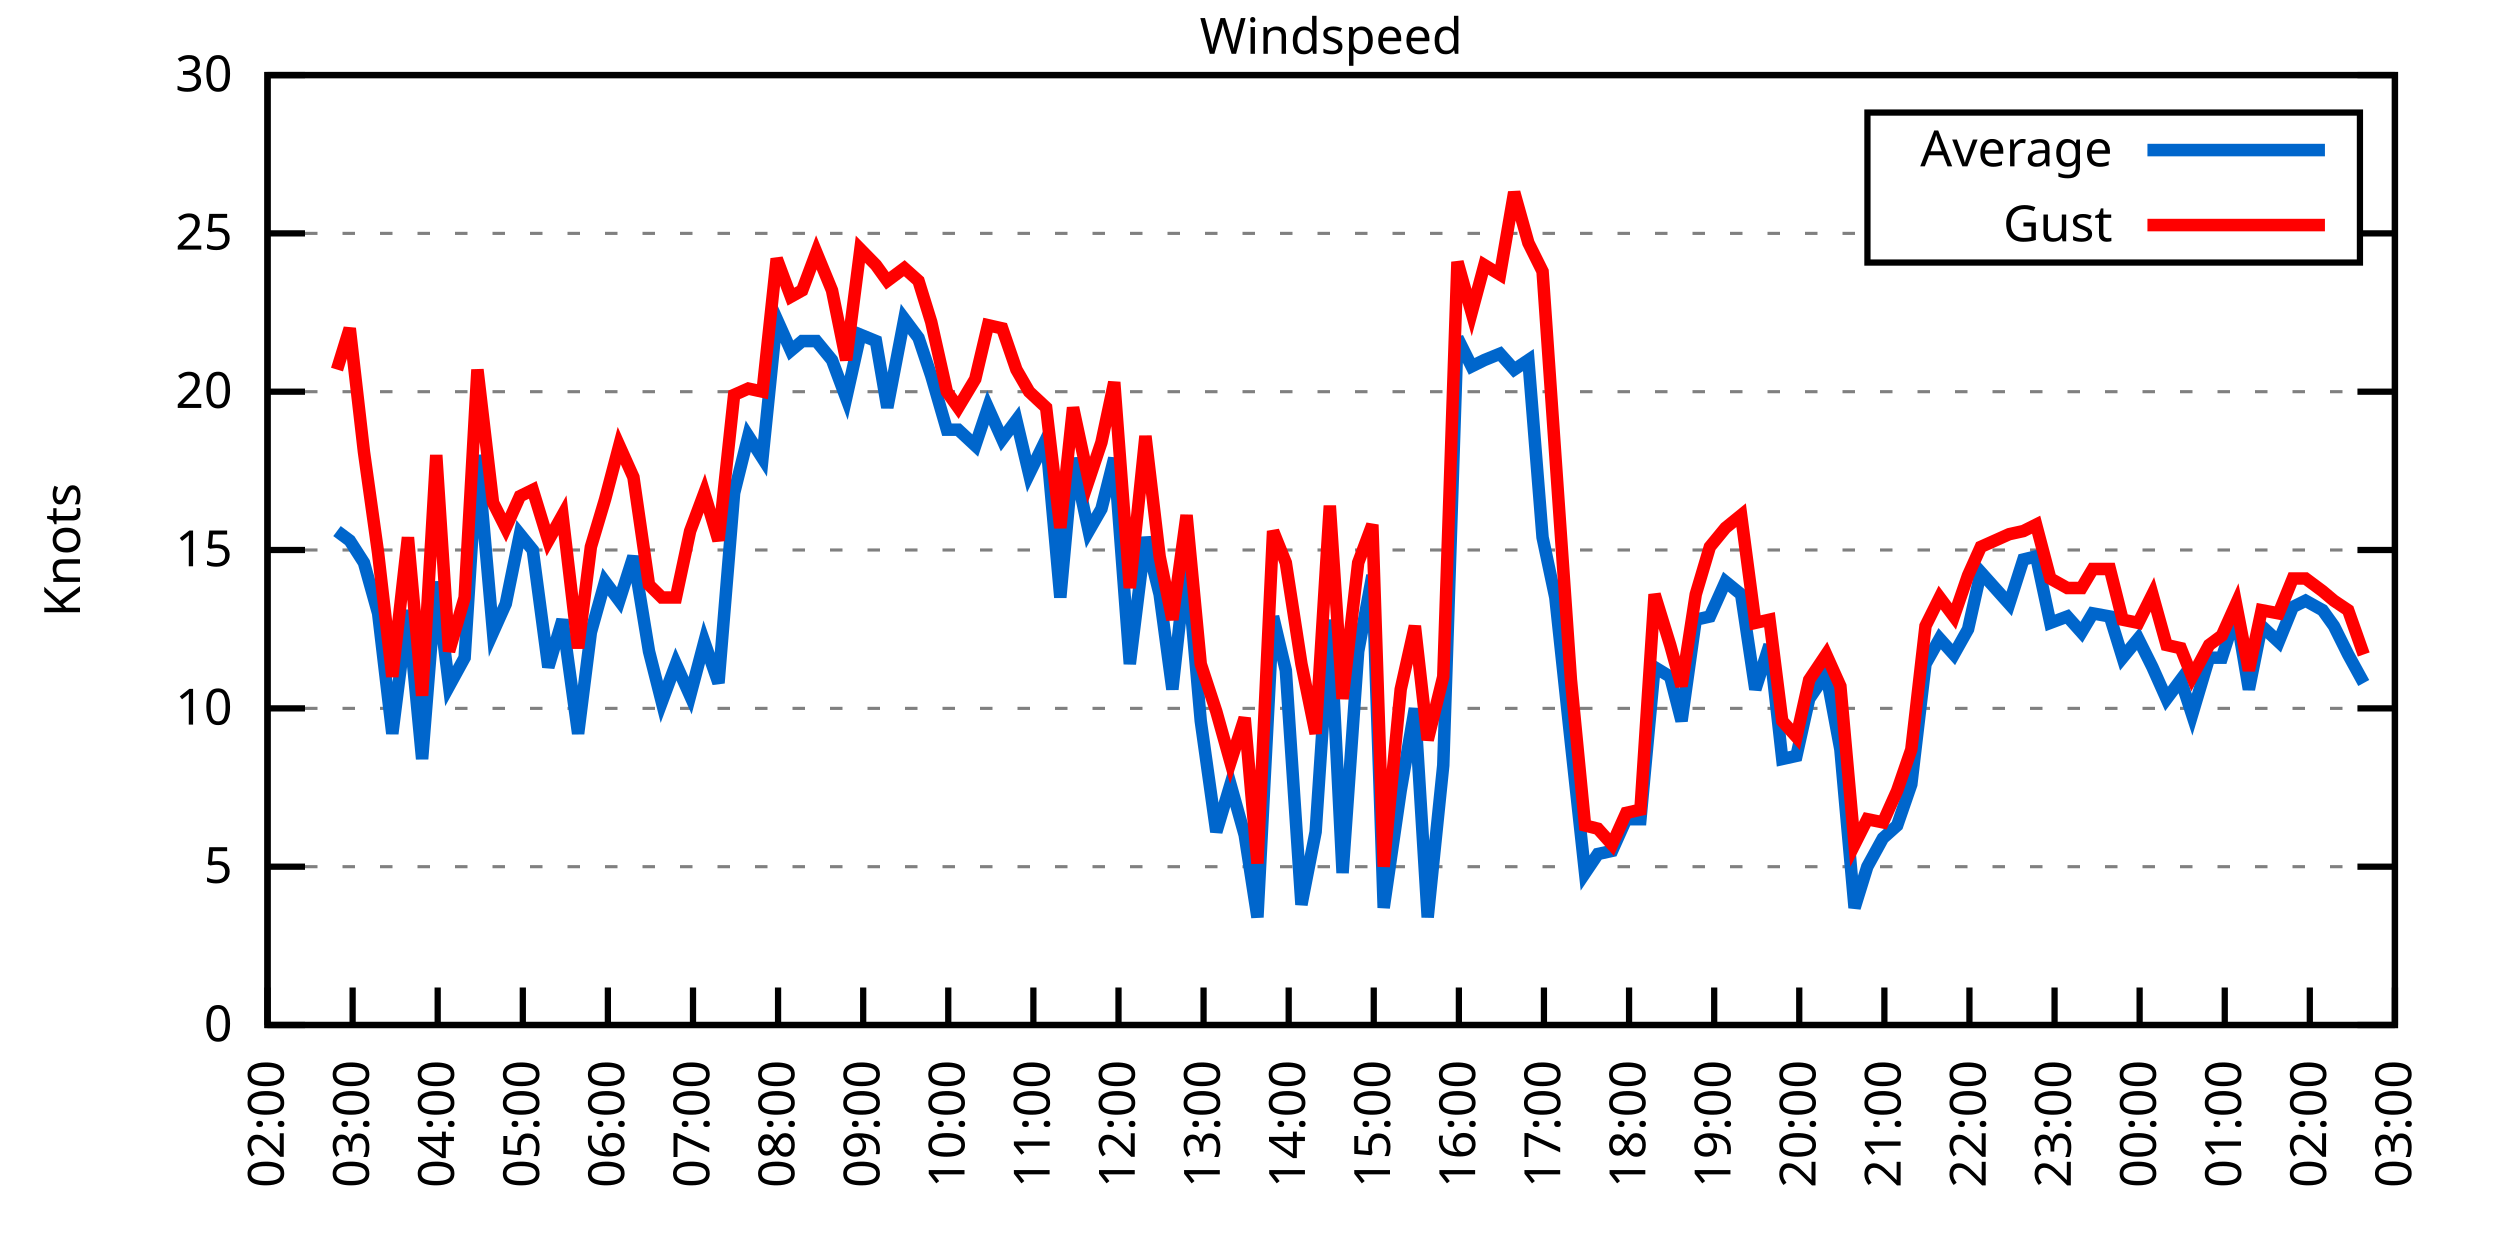
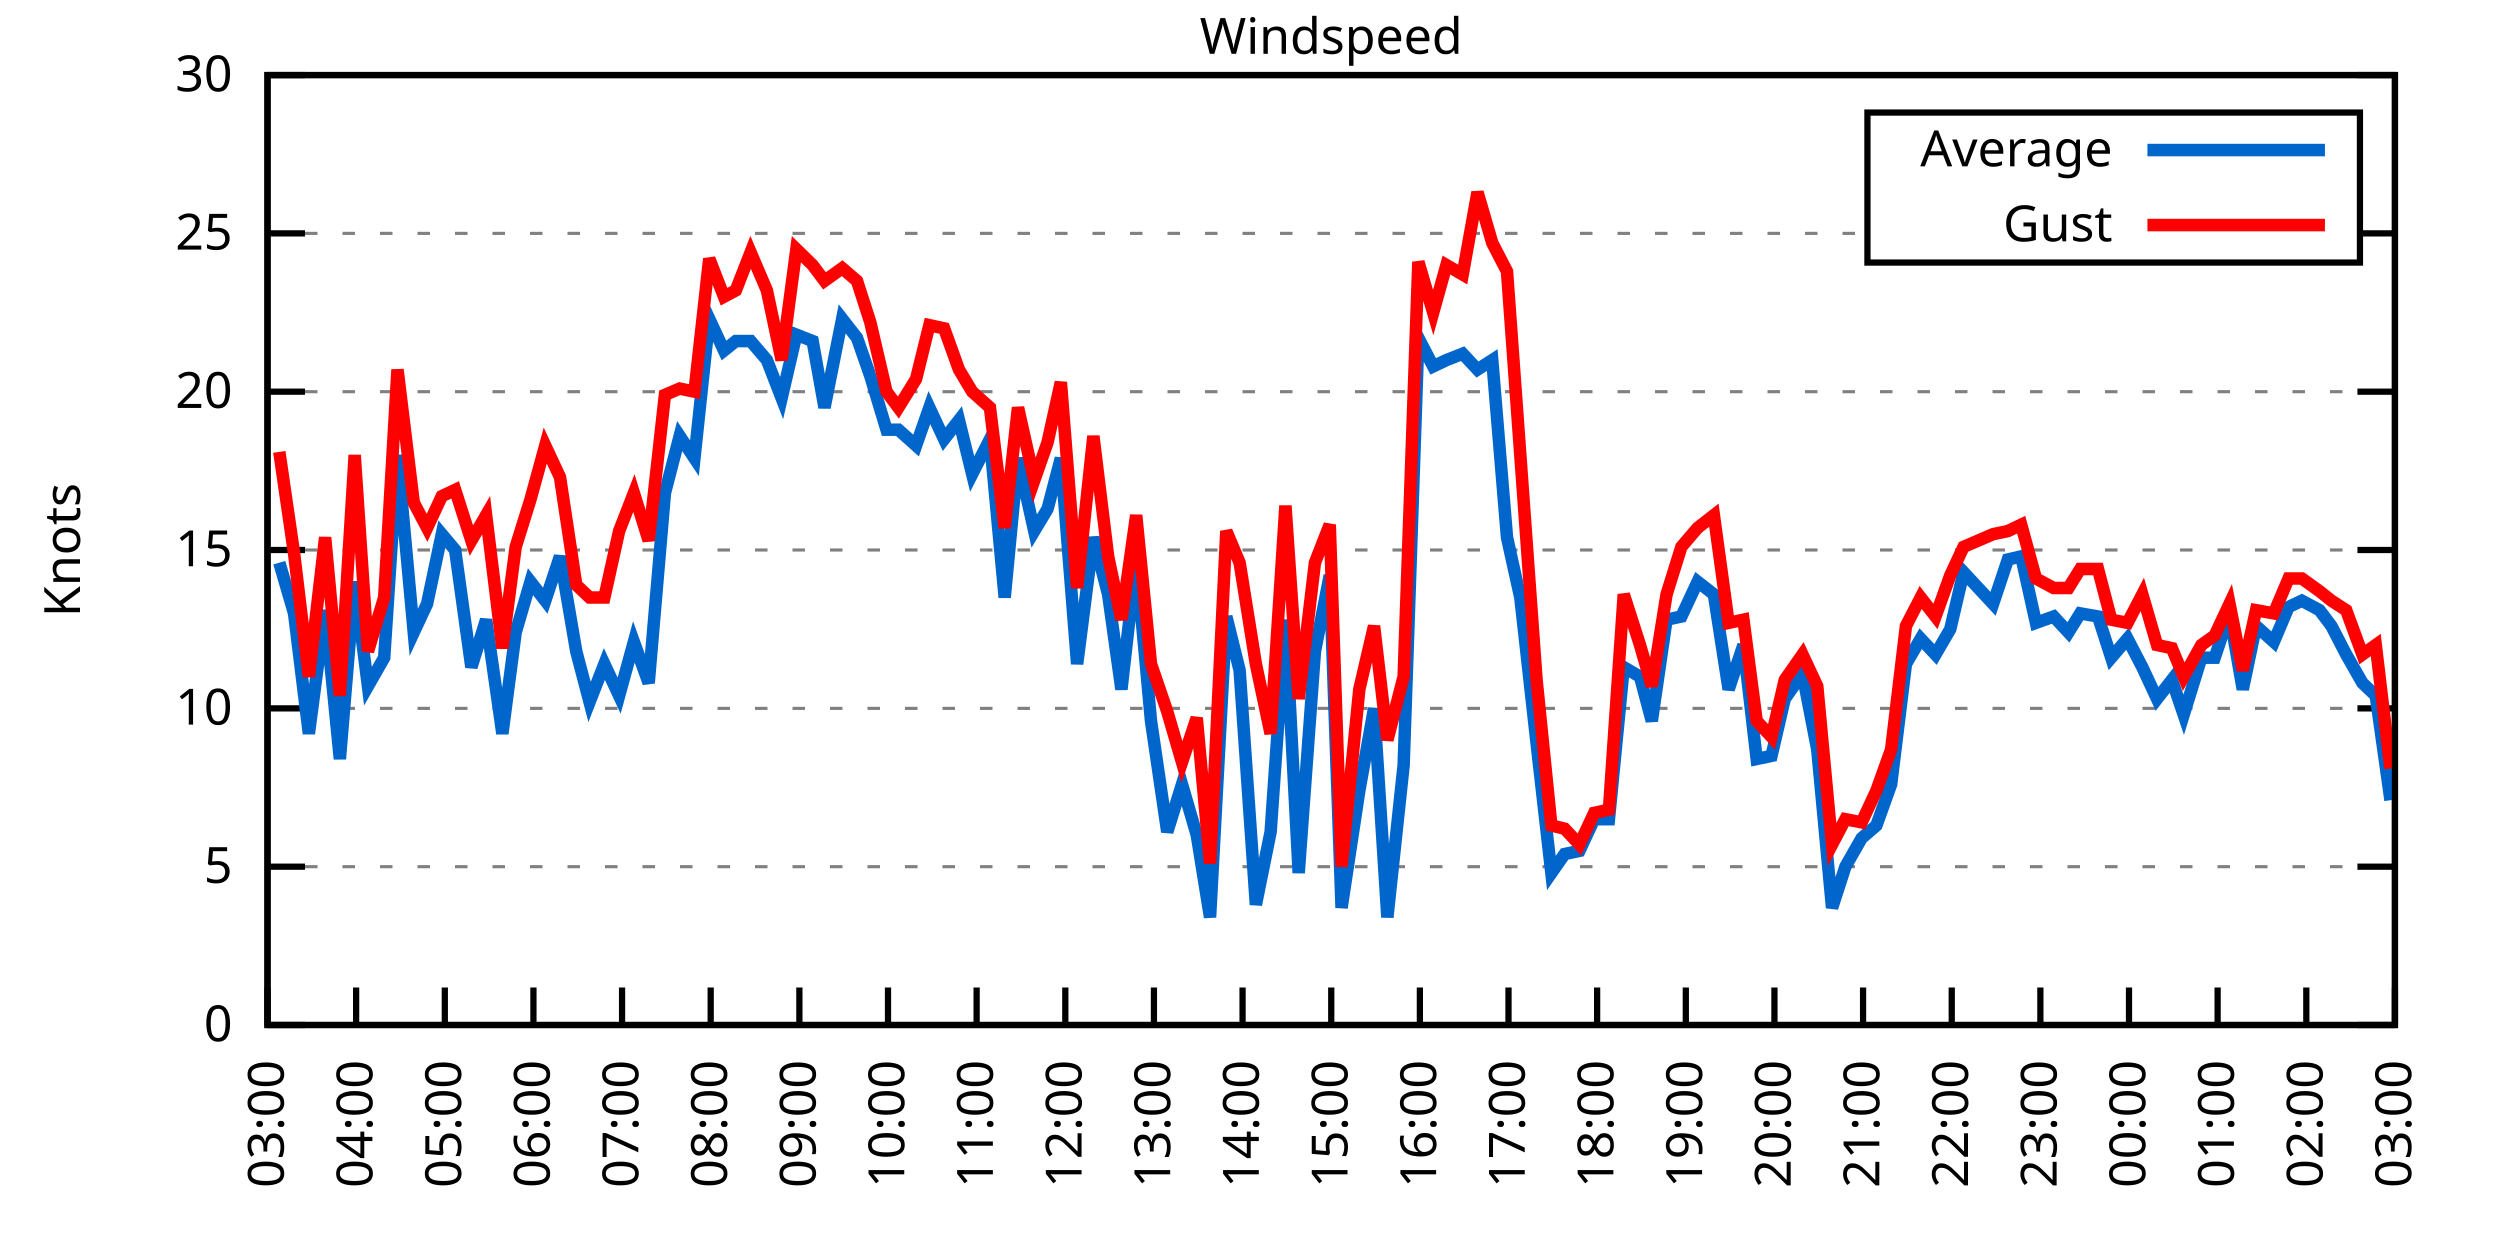
<svg xmlns="http://www.w3.org/2000/svg" xmlns:xlink="http://www.w3.org/1999/xlink" width="400" height="200" viewBox="0 0 400 200">
  <g id="gnuplot_canvas">
    <rect x="0" y="0" width="400" height="200" fill="none" />
    <defs>
      <circle id="gpDot" r="0.5" stroke-width="0.5" stroke="currentColor" />
      <path id="gpPt0" stroke-width="0.333" stroke="currentColor" d="M-1,0 h2 M0,-1 v2" />
      <path id="gpPt1" stroke-width="0.333" stroke="currentColor" d="M-1,-1 L1,1 M1,-1 L-1,1" />
      <path id="gpPt2" stroke-width="0.333" stroke="currentColor" d="M-1,0 L1,0 M0,-1 L0,1 M-1,-1 L1,1 M-1,1 L1,-1" />
      <rect id="gpPt3" stroke-width="0.333" stroke="currentColor" x="-1" y="-1" width="2" height="2" />
      <rect id="gpPt4" stroke-width="0.333" stroke="currentColor" fill="currentColor" x="-1" y="-1" width="2" height="2" />
      <circle id="gpPt5" stroke-width="0.333" stroke="currentColor" cx="0" cy="0" r="1" />
      <use xlink:href="#gpPt5" id="gpPt6" fill="currentColor" stroke="none" />
      <path id="gpPt7" stroke-width="0.333" stroke="currentColor" d="M0,-1.33 L-1.33,0.67 L1.33,0.67 z" />
      <use xlink:href="#gpPt7" id="gpPt8" fill="currentColor" stroke="none" />
      <use xlink:href="#gpPt7" id="gpPt9" stroke="currentColor" transform="rotate(180)" />
      <use xlink:href="#gpPt9" id="gpPt10" fill="currentColor" stroke="none" />
      <use xlink:href="#gpPt3" id="gpPt11" stroke="currentColor" transform="rotate(45)" />
      <use xlink:href="#gpPt11" id="gpPt12" fill="currentColor" stroke="none" />
      <path id="gpPt13" stroke-width="0.333" stroke="currentColor" d="M0,1.330 L1.265,0.411 L0.782,-1.067 L-0.782,-1.076 L-1.265,0.411 z" />
      <use xlink:href="#gpPt13" id="gpPt14" fill="currentColor" stroke="none" />
      <filter id="textbox" filterUnits="objectBoundingBox" x="0" y="0" height="1" width="1">
        <feFlood flood-color="white" flood-opacity="1" result="bgnd" />
        <feComposite in="SourceGraphic" in2="bgnd" operator="atop" />
      </filter>
      <filter id="greybox" filterUnits="objectBoundingBox" x="0" y="0" height="1" width="1">
        <feFlood flood-color="lightgrey" flood-opacity="1" result="grey" />
        <feComposite in="SourceGraphic" in2="grey" operator="atop" />
      </filter>
    </defs>
    <g fill="none" color="white" stroke="currentColor" stroke-width="1.00" stroke-linecap="butt" stroke-linejoin="miter">
</g>
    <g fill="none" color="black" stroke="currentColor" stroke-width="1.00" stroke-linecap="butt" stroke-linejoin="miter">
      <g stroke="none" shape-rendering="crispEdges">
        <polygon fill="rgb(255, 255, 255)" points="42.80,164.00 383.18,164.00 383.18,12.02 42.80,12.02 " />
      </g>
    </g>
    <g fill="none" color="black" stroke="currentColor" stroke-width="1.00" stroke-linecap="butt" stroke-linejoin="miter">
</g>
    <g fill="none" color="black" stroke="black" stroke-width="0.50" stroke-linecap="butt" stroke-linejoin="miter">
</g>
    <g fill="none" color="gray" stroke="currentColor" stroke-width="0.50" stroke-linecap="butt" stroke-linejoin="miter">
      <path stroke="gray" stroke-dasharray="2,4" class="gridline" d="M42.80,164.00 L383.19,164.00  " />
    </g>
    <g fill="none" color="gray" stroke="gray" stroke-width="1.00" stroke-linecap="butt" stroke-linejoin="miter">
</g>
    <g fill="none" color="black" stroke="currentColor" stroke-width="1.00" stroke-linecap="butt" stroke-linejoin="miter">
      <path stroke="black" d="M42.80,164.00 L48.80,164.00 M383.19,164.00 L377.19,164.00  " />
      <g transform="translate(37.20,166.60)" stroke="none" fill="black" font-family="Sans" font-size="8.00" text-anchor="end">
        <text>
          <tspan font-family="Sans"> 0</tspan>
        </text>
      </g>
    </g>
    <g fill="none" color="black" stroke="currentColor" stroke-width="1.00" stroke-linecap="butt" stroke-linejoin="miter">
</g>
    <g fill="none" color="black" stroke="black" stroke-width="0.50" stroke-linecap="butt" stroke-linejoin="miter">
</g>
    <g fill="none" color="gray" stroke="currentColor" stroke-width="0.50" stroke-linecap="butt" stroke-linejoin="miter">
      <path stroke="gray" stroke-dasharray="2,4" class="gridline" d="M42.80,138.67 L383.19,138.67  " />
    </g>
    <g fill="none" color="gray" stroke="gray" stroke-width="1.00" stroke-linecap="butt" stroke-linejoin="miter">
</g>
    <g fill="none" color="black" stroke="currentColor" stroke-width="1.00" stroke-linecap="butt" stroke-linejoin="miter">
      <path stroke="black" d="M42.80,138.67 L48.80,138.67 M383.19,138.67 L377.19,138.67  " />
      <g transform="translate(37.20,141.27)" stroke="none" fill="black" font-family="Sans" font-size="8.00" text-anchor="end">
        <text>
          <tspan font-family="Sans"> 5</tspan>
        </text>
      </g>
    </g>
    <g fill="none" color="black" stroke="currentColor" stroke-width="1.00" stroke-linecap="butt" stroke-linejoin="miter">
</g>
    <g fill="none" color="black" stroke="black" stroke-width="0.50" stroke-linecap="butt" stroke-linejoin="miter">
</g>
    <g fill="none" color="gray" stroke="currentColor" stroke-width="0.50" stroke-linecap="butt" stroke-linejoin="miter">
      <path stroke="gray" stroke-dasharray="2,4" class="gridline" d="M42.80,113.34 L383.19,113.34  " />
    </g>
    <g fill="none" color="gray" stroke="gray" stroke-width="1.00" stroke-linecap="butt" stroke-linejoin="miter">
</g>
    <g fill="none" color="black" stroke="currentColor" stroke-width="1.00" stroke-linecap="butt" stroke-linejoin="miter">
      <path stroke="black" d="M42.80,113.34 L48.80,113.34 M383.19,113.34 L377.19,113.34  " />
      <g transform="translate(37.20,115.94)" stroke="none" fill="black" font-family="Sans" font-size="8.00" text-anchor="end">
        <text>
          <tspan font-family="Sans"> 10</tspan>
        </text>
      </g>
    </g>
    <g fill="none" color="black" stroke="currentColor" stroke-width="1.00" stroke-linecap="butt" stroke-linejoin="miter">
</g>
    <g fill="none" color="black" stroke="black" stroke-width="0.50" stroke-linecap="butt" stroke-linejoin="miter">
</g>
    <g fill="none" color="gray" stroke="currentColor" stroke-width="0.50" stroke-linecap="butt" stroke-linejoin="miter">
      <path stroke="gray" stroke-dasharray="2,4" class="gridline" d="M42.80,88.00 L383.19,88.00  " />
    </g>
    <g fill="none" color="gray" stroke="gray" stroke-width="1.00" stroke-linecap="butt" stroke-linejoin="miter">
</g>
    <g fill="none" color="black" stroke="currentColor" stroke-width="1.00" stroke-linecap="butt" stroke-linejoin="miter">
      <path stroke="black" d="M42.80,88.00 L48.80,88.00 M383.19,88.00 L377.19,88.00  " />
      <g transform="translate(37.20,90.60)" stroke="none" fill="black" font-family="Sans" font-size="8.00" text-anchor="end">
        <text>
          <tspan font-family="Sans"> 15</tspan>
        </text>
      </g>
    </g>
    <g fill="none" color="black" stroke="currentColor" stroke-width="1.00" stroke-linecap="butt" stroke-linejoin="miter">
</g>
    <g fill="none" color="black" stroke="black" stroke-width="0.50" stroke-linecap="butt" stroke-linejoin="miter">
</g>
    <g fill="none" color="gray" stroke="currentColor" stroke-width="0.50" stroke-linecap="butt" stroke-linejoin="miter">
      <path stroke="gray" stroke-dasharray="2,4" class="gridline" d="M42.80,62.67 L383.19,62.67  " />
    </g>
    <g fill="none" color="gray" stroke="gray" stroke-width="1.00" stroke-linecap="butt" stroke-linejoin="miter">
</g>
    <g fill="none" color="black" stroke="currentColor" stroke-width="1.00" stroke-linecap="butt" stroke-linejoin="miter">
      <path stroke="black" d="M42.80,62.67 L48.80,62.67 M383.19,62.67 L377.19,62.67  " />
      <g transform="translate(37.20,65.27)" stroke="none" fill="black" font-family="Sans" font-size="8.00" text-anchor="end">
        <text>
          <tspan font-family="Sans"> 20</tspan>
        </text>
      </g>
    </g>
    <g fill="none" color="black" stroke="currentColor" stroke-width="1.00" stroke-linecap="butt" stroke-linejoin="miter">
</g>
    <g fill="none" color="black" stroke="black" stroke-width="0.50" stroke-linecap="butt" stroke-linejoin="miter">
</g>
    <g fill="none" color="gray" stroke="currentColor" stroke-width="0.50" stroke-linecap="butt" stroke-linejoin="miter">
      <path stroke="gray" stroke-dasharray="2,4" class="gridline" d="M42.80,37.34 L298.79,37.34 M377.59,37.34 L383.19,37.34  " />
    </g>
    <g fill="none" color="gray" stroke="gray" stroke-width="1.00" stroke-linecap="butt" stroke-linejoin="miter">
</g>
    <g fill="none" color="black" stroke="currentColor" stroke-width="1.00" stroke-linecap="butt" stroke-linejoin="miter">
      <path stroke="black" d="M42.80,37.34 L48.80,37.34 M383.19,37.34 L377.19,37.34  " />
      <g transform="translate(37.20,39.94)" stroke="none" fill="black" font-family="Sans" font-size="8.00" text-anchor="end">
        <text>
          <tspan font-family="Sans"> 25</tspan>
        </text>
      </g>
    </g>
    <g fill="none" color="black" stroke="currentColor" stroke-width="1.00" stroke-linecap="butt" stroke-linejoin="miter">
</g>
    <g fill="none" color="black" stroke="black" stroke-width="0.50" stroke-linecap="butt" stroke-linejoin="miter">
</g>
    <g fill="none" color="gray" stroke="currentColor" stroke-width="0.50" stroke-linecap="butt" stroke-linejoin="miter">
      <path stroke="gray" stroke-dasharray="2,4" class="gridline" d="M42.80,12.01 L383.19,12.01  " />
    </g>
    <g fill="none" color="gray" stroke="gray" stroke-width="1.00" stroke-linecap="butt" stroke-linejoin="miter">
</g>
    <g fill="none" color="black" stroke="currentColor" stroke-width="1.00" stroke-linecap="butt" stroke-linejoin="miter">
      <path stroke="black" d="M42.80,12.01 L48.80,12.01 M383.19,12.01 L377.19,12.01  " />
      <g transform="translate(37.20,14.61)" stroke="none" fill="black" font-family="Sans" font-size="8.00" text-anchor="end">
        <text>
          <tspan font-family="Sans"> 30</tspan>
        </text>
      </g>
    </g>
    <g fill="none" color="black" stroke="currentColor" stroke-width="1.00" stroke-linecap="butt" stroke-linejoin="miter">
      <path stroke="black" d="M42.80,164.00 L42.80,158.00  " />
      <g transform="translate(45.40,169.60) rotate(270.00)" stroke="none" fill="black" font-family="Sans" font-size="8.00" text-anchor="end">
        <text>
-           <tspan font-family="Sans">02:00</tspan>
-         </text>
-       </g>
-     </g>
-     <g fill="none" color="black" stroke="currentColor" stroke-width="1.00" stroke-linecap="butt" stroke-linejoin="miter">
-       <path stroke="black" d="M56.42,164.00 L56.42,158.00  " />
-       <g transform="translate(59.02,169.60) rotate(270.00)" stroke="none" fill="black" font-family="Sans" font-size="8.00" text-anchor="end">
-         <text>
          <tspan font-family="Sans">03:00</tspan>
        </text>
      </g>
    </g>
    <g fill="none" color="black" stroke="currentColor" stroke-width="1.00" stroke-linecap="butt" stroke-linejoin="miter">
-       <path stroke="black" d="M70.03,164.00 L70.03,158.00  " />
-       <g transform="translate(72.63,169.60) rotate(270.00)" stroke="none" fill="black" font-family="Sans" font-size="8.00" text-anchor="end">
+       <path stroke="black" d="M56.98,164.00 L56.98,158.00  " />
+       <g transform="translate(59.58,169.60) rotate(270.00)" stroke="none" fill="black" font-family="Sans" font-size="8.00" text-anchor="end">
        <text>
          <tspan font-family="Sans">04:00</tspan>
        </text>
      </g>
    </g>
    <g fill="none" color="black" stroke="currentColor" stroke-width="1.00" stroke-linecap="butt" stroke-linejoin="miter">
-       <path stroke="black" d="M83.65,164.00 L83.65,158.00  " />
-       <g transform="translate(86.25,169.60) rotate(270.00)" stroke="none" fill="black" font-family="Sans" font-size="8.00" text-anchor="end">
+       <path stroke="black" d="M71.17,164.00 L71.17,158.00  " />
+       <g transform="translate(73.77,169.60) rotate(270.00)" stroke="none" fill="black" font-family="Sans" font-size="8.00" text-anchor="end">
        <text>
          <tspan font-family="Sans">05:00</tspan>
        </text>
      </g>
    </g>
    <g fill="none" color="black" stroke="currentColor" stroke-width="1.00" stroke-linecap="butt" stroke-linejoin="miter">
-       <path stroke="black" d="M97.26,164.00 L97.26,158.00  " />
-       <g transform="translate(99.86,169.60) rotate(270.00)" stroke="none" fill="black" font-family="Sans" font-size="8.00" text-anchor="end">
+       <path stroke="black" d="M85.35,164.00 L85.35,158.00  " />
+       <g transform="translate(87.95,169.60) rotate(270.00)" stroke="none" fill="black" font-family="Sans" font-size="8.00" text-anchor="end">
        <text>
          <tspan font-family="Sans">06:00</tspan>
        </text>
      </g>
    </g>
    <g fill="none" color="black" stroke="currentColor" stroke-width="1.00" stroke-linecap="butt" stroke-linejoin="miter">
-       <path stroke="black" d="M110.88,164.00 L110.88,158.00  " />
-       <g transform="translate(113.48,169.60) rotate(270.00)" stroke="none" fill="black" font-family="Sans" font-size="8.00" text-anchor="end">
+       <path stroke="black" d="M99.53,164.00 L99.53,158.00  " />
+       <g transform="translate(102.13,169.60) rotate(270.00)" stroke="none" fill="black" font-family="Sans" font-size="8.00" text-anchor="end">
        <text>
          <tspan font-family="Sans">07:00</tspan>
        </text>
      </g>
    </g>
    <g fill="none" color="black" stroke="currentColor" stroke-width="1.00" stroke-linecap="butt" stroke-linejoin="miter">
-       <path stroke="black" d="M124.49,164.00 L124.49,158.00  " />
-       <g transform="translate(127.09,169.60) rotate(270.00)" stroke="none" fill="black" font-family="Sans" font-size="8.00" text-anchor="end">
+       <path stroke="black" d="M113.71,164.00 L113.71,158.00  " />
+       <g transform="translate(116.31,169.60) rotate(270.00)" stroke="none" fill="black" font-family="Sans" font-size="8.00" text-anchor="end">
        <text>
          <tspan font-family="Sans">08:00</tspan>
        </text>
      </g>
    </g>
    <g fill="none" color="black" stroke="currentColor" stroke-width="1.00" stroke-linecap="butt" stroke-linejoin="miter">
-       <path stroke="black" d="M138.11,164.00 L138.11,158.00  " />
-       <g transform="translate(140.71,169.60) rotate(270.00)" stroke="none" fill="black" font-family="Sans" font-size="8.00" text-anchor="end">
+       <path stroke="black" d="M127.90,164.00 L127.90,158.00  " />
+       <g transform="translate(130.50,169.60) rotate(270.00)" stroke="none" fill="black" font-family="Sans" font-size="8.00" text-anchor="end">
        <text>
          <tspan font-family="Sans">09:00</tspan>
        </text>
      </g>
    </g>
    <g fill="none" color="black" stroke="currentColor" stroke-width="1.00" stroke-linecap="butt" stroke-linejoin="miter">
-       <path stroke="black" d="M151.72,164.00 L151.72,158.00  " />
-       <g transform="translate(154.32,169.60) rotate(270.00)" stroke="none" fill="black" font-family="Sans" font-size="8.00" text-anchor="end">
+       <path stroke="black" d="M142.08,164.00 L142.08,158.00  " />
+       <g transform="translate(144.68,169.60) rotate(270.00)" stroke="none" fill="black" font-family="Sans" font-size="8.00" text-anchor="end">
        <text>
          <tspan font-family="Sans">10:00</tspan>
        </text>
      </g>
    </g>
    <g fill="none" color="black" stroke="currentColor" stroke-width="1.00" stroke-linecap="butt" stroke-linejoin="miter">
-       <path stroke="black" d="M165.34,164.00 L165.34,158.00  " />
-       <g transform="translate(167.94,169.60) rotate(270.00)" stroke="none" fill="black" font-family="Sans" font-size="8.00" text-anchor="end">
+       <path stroke="black" d="M156.26,164.00 L156.26,158.00  " />
+       <g transform="translate(158.86,169.60) rotate(270.00)" stroke="none" fill="black" font-family="Sans" font-size="8.00" text-anchor="end">
        <text>
          <tspan font-family="Sans">11:00</tspan>
        </text>
      </g>
    </g>
    <g fill="none" color="black" stroke="currentColor" stroke-width="1.00" stroke-linecap="butt" stroke-linejoin="miter">
-       <path stroke="black" d="M178.96,164.00 L178.96,158.00  " />
-       <g transform="translate(181.56,169.60) rotate(270.00)" stroke="none" fill="black" font-family="Sans" font-size="8.00" text-anchor="end">
+       <path stroke="black" d="M170.45,164.00 L170.45,158.00  " />
+       <g transform="translate(173.05,169.60) rotate(270.00)" stroke="none" fill="black" font-family="Sans" font-size="8.00" text-anchor="end">
        <text>
          <tspan font-family="Sans">12:00</tspan>
        </text>
      </g>
    </g>
    <g fill="none" color="black" stroke="currentColor" stroke-width="1.00" stroke-linecap="butt" stroke-linejoin="miter">
-       <path stroke="black" d="M192.57,164.00 L192.57,158.00  " />
-       <g transform="translate(195.17,169.60) rotate(270.00)" stroke="none" fill="black" font-family="Sans" font-size="8.00" text-anchor="end">
+       <path stroke="black" d="M184.63,164.00 L184.63,158.00  " />
+       <g transform="translate(187.23,169.60) rotate(270.00)" stroke="none" fill="black" font-family="Sans" font-size="8.00" text-anchor="end">
        <text>
          <tspan font-family="Sans">13:00</tspan>
        </text>
      </g>
    </g>
    <g fill="none" color="black" stroke="currentColor" stroke-width="1.00" stroke-linecap="butt" stroke-linejoin="miter">
-       <path stroke="black" d="M206.19,164.00 L206.19,158.00  " />
-       <g transform="translate(208.79,169.60) rotate(270.00)" stroke="none" fill="black" font-family="Sans" font-size="8.00" text-anchor="end">
+       <path stroke="black" d="M198.81,164.00 L198.81,158.00  " />
+       <g transform="translate(201.41,169.60) rotate(270.00)" stroke="none" fill="black" font-family="Sans" font-size="8.00" text-anchor="end">
        <text>
          <tspan font-family="Sans">14:00</tspan>
        </text>
      </g>
    </g>
    <g fill="none" color="black" stroke="currentColor" stroke-width="1.00" stroke-linecap="butt" stroke-linejoin="miter">
-       <path stroke="black" d="M219.80,164.00 L219.80,158.00  " />
-       <g transform="translate(222.40,169.60) rotate(270.00)" stroke="none" fill="black" font-family="Sans" font-size="8.00" text-anchor="end">
+       <path stroke="black" d="M213.00,164.00 L213.00,158.00  " />
+       <g transform="translate(215.60,169.60) rotate(270.00)" stroke="none" fill="black" font-family="Sans" font-size="8.00" text-anchor="end">
        <text>
          <tspan font-family="Sans">15:00</tspan>
        </text>
      </g>
    </g>
    <g fill="none" color="black" stroke="currentColor" stroke-width="1.00" stroke-linecap="butt" stroke-linejoin="miter">
-       <path stroke="black" d="M233.42,164.00 L233.42,158.00  " />
-       <g transform="translate(236.02,169.60) rotate(270.00)" stroke="none" fill="black" font-family="Sans" font-size="8.00" text-anchor="end">
+       <path stroke="black" d="M227.18,164.00 L227.18,158.00  " />
+       <g transform="translate(229.78,169.60) rotate(270.00)" stroke="none" fill="black" font-family="Sans" font-size="8.00" text-anchor="end">
        <text>
          <tspan font-family="Sans">16:00</tspan>
        </text>
      </g>
    </g>
    <g fill="none" color="black" stroke="currentColor" stroke-width="1.00" stroke-linecap="butt" stroke-linejoin="miter">
-       <path stroke="black" d="M247.03,164.00 L247.03,158.00  " />
-       <g transform="translate(249.63,169.60) rotate(270.00)" stroke="none" fill="black" font-family="Sans" font-size="8.00" text-anchor="end">
+       <path stroke="black" d="M241.36,164.00 L241.36,158.00  " />
+       <g transform="translate(243.96,169.60) rotate(270.00)" stroke="none" fill="black" font-family="Sans" font-size="8.00" text-anchor="end">
        <text>
          <tspan font-family="Sans">17:00</tspan>
        </text>
      </g>
    </g>
    <g fill="none" color="black" stroke="currentColor" stroke-width="1.00" stroke-linecap="butt" stroke-linejoin="miter">
-       <path stroke="black" d="M260.65,164.00 L260.65,158.00  " />
-       <g transform="translate(263.25,169.60) rotate(270.00)" stroke="none" fill="black" font-family="Sans" font-size="8.00" text-anchor="end">
+       <path stroke="black" d="M255.54,164.00 L255.54,158.00  " />
+       <g transform="translate(258.14,169.60) rotate(270.00)" stroke="none" fill="black" font-family="Sans" font-size="8.00" text-anchor="end">
        <text>
          <tspan font-family="Sans">18:00</tspan>
        </text>
      </g>
    </g>
    <g fill="none" color="black" stroke="currentColor" stroke-width="1.00" stroke-linecap="butt" stroke-linejoin="miter">
-       <path stroke="black" d="M274.27,164.00 L274.27,158.00  " />
-       <g transform="translate(276.87,169.60) rotate(270.00)" stroke="none" fill="black" font-family="Sans" font-size="8.00" text-anchor="end">
+       <path stroke="black" d="M269.73,164.00 L269.73,158.00  " />
+       <g transform="translate(272.33,169.60) rotate(270.00)" stroke="none" fill="black" font-family="Sans" font-size="8.00" text-anchor="end">
        <text>
          <tspan font-family="Sans">19:00</tspan>
        </text>
      </g>
    </g>
    <g fill="none" color="black" stroke="currentColor" stroke-width="1.00" stroke-linecap="butt" stroke-linejoin="miter">
-       <path stroke="black" d="M287.88,164.00 L287.88,158.00  " />
-       <g transform="translate(290.48,169.60) rotate(270.00)" stroke="none" fill="black" font-family="Sans" font-size="8.00" text-anchor="end">
+       <path stroke="black" d="M283.91,164.00 L283.91,158.00  " />
+       <g transform="translate(286.51,169.60) rotate(270.00)" stroke="none" fill="black" font-family="Sans" font-size="8.00" text-anchor="end">
        <text>
          <tspan font-family="Sans">20:00</tspan>
        </text>
      </g>
    </g>
    <g fill="none" color="black" stroke="currentColor" stroke-width="1.00" stroke-linecap="butt" stroke-linejoin="miter">
-       <path stroke="black" d="M301.50,164.00 L301.50,158.00  " />
-       <g transform="translate(304.10,169.60) rotate(270.00)" stroke="none" fill="black" font-family="Sans" font-size="8.00" text-anchor="end">
+       <path stroke="black" d="M298.09,164.00 L298.09,158.00  " />
+       <g transform="translate(300.69,169.60) rotate(270.00)" stroke="none" fill="black" font-family="Sans" font-size="8.00" text-anchor="end">
        <text>
          <tspan font-family="Sans">21:00</tspan>
        </text>
      </g>
    </g>
    <g fill="none" color="black" stroke="currentColor" stroke-width="1.00" stroke-linecap="butt" stroke-linejoin="miter">
-       <path stroke="black" d="M315.11,164.00 L315.11,158.00  " />
-       <g transform="translate(317.71,169.60) rotate(270.00)" stroke="none" fill="black" font-family="Sans" font-size="8.00" text-anchor="end">
+       <path stroke="black" d="M312.28,164.00 L312.28,158.00  " />
+       <g transform="translate(314.88,169.60) rotate(270.00)" stroke="none" fill="black" font-family="Sans" font-size="8.00" text-anchor="end">
        <text>
          <tspan font-family="Sans">22:00</tspan>
        </text>
      </g>
    </g>
    <g fill="none" color="black" stroke="currentColor" stroke-width="1.00" stroke-linecap="butt" stroke-linejoin="miter">
-       <path stroke="black" d="M328.73,164.00 L328.73,158.00  " />
-       <g transform="translate(331.33,169.60) rotate(270.00)" stroke="none" fill="black" font-family="Sans" font-size="8.00" text-anchor="end">
+       <path stroke="black" d="M326.46,164.00 L326.46,158.00  " />
+       <g transform="translate(329.06,169.60) rotate(270.00)" stroke="none" fill="black" font-family="Sans" font-size="8.00" text-anchor="end">
        <text>
          <tspan font-family="Sans">23:00</tspan>
        </text>
      </g>
    </g>
    <g fill="none" color="black" stroke="currentColor" stroke-width="1.00" stroke-linecap="butt" stroke-linejoin="miter">
-       <path stroke="black" d="M342.34,164.00 L342.34,158.00  " />
-       <g transform="translate(344.94,169.60) rotate(270.00)" stroke="none" fill="black" font-family="Sans" font-size="8.00" text-anchor="end">
+       <path stroke="black" d="M340.64,164.00 L340.64,158.00  " />
+       <g transform="translate(343.24,169.60) rotate(270.00)" stroke="none" fill="black" font-family="Sans" font-size="8.00" text-anchor="end">
        <text>
          <tspan font-family="Sans">00:00</tspan>
        </text>
      </g>
    </g>
    <g fill="none" color="black" stroke="currentColor" stroke-width="1.00" stroke-linecap="butt" stroke-linejoin="miter">
-       <path stroke="black" d="M355.96,164.00 L355.96,158.00  " />
-       <g transform="translate(358.56,169.60) rotate(270.00)" stroke="none" fill="black" font-family="Sans" font-size="8.00" text-anchor="end">
+       <path stroke="black" d="M354.82,164.00 L354.82,158.00  " />
+       <g transform="translate(357.42,169.60) rotate(270.00)" stroke="none" fill="black" font-family="Sans" font-size="8.00" text-anchor="end">
        <text>
          <tspan font-family="Sans">01:00</tspan>
        </text>
      </g>
    </g>
    <g fill="none" color="black" stroke="currentColor" stroke-width="1.00" stroke-linecap="butt" stroke-linejoin="miter">
-       <path stroke="black" d="M369.57,164.00 L369.57,158.00  " />
-       <g transform="translate(372.17,169.60) rotate(270.00)" stroke="none" fill="black" font-family="Sans" font-size="8.00" text-anchor="end">
+       <path stroke="black" d="M369.01,164.00 L369.01,158.00  " />
+       <g transform="translate(371.61,169.60) rotate(270.00)" stroke="none" fill="black" font-family="Sans" font-size="8.00" text-anchor="end">
        <text>
          <tspan font-family="Sans">02:00</tspan>
        </text>
      </g>
    </g>
    <g fill="none" color="black" stroke="currentColor" stroke-width="1.00" stroke-linecap="butt" stroke-linejoin="miter">
      <path stroke="black" d="M383.19,164.00 L383.19,158.00  " />
      <g transform="translate(385.79,169.60) rotate(270.00)" stroke="none" fill="black" font-family="Sans" font-size="8.00" text-anchor="end">
        <text>
          <tspan font-family="Sans">03:00</tspan>
        </text>
      </g>
    </g>
    <g fill="none" color="black" stroke="currentColor" stroke-width="1.00" stroke-linecap="butt" stroke-linejoin="miter">
</g>
    <g fill="none" color="black" stroke="currentColor" stroke-width="1.00" stroke-linecap="butt" stroke-linejoin="miter">
      <path stroke="black" d="M42.80,12.01 L42.80,164.00 L383.19,164.00 L383.19,12.01 L42.80,12.01 Z  " />
    </g>
    <g fill="none" color="black" stroke="currentColor" stroke-width="1.00" stroke-linecap="butt" stroke-linejoin="miter">
</g>
    <g fill="none" color="black" stroke="currentColor" stroke-width="1.00" stroke-linecap="butt" stroke-linejoin="miter">
      <path stroke="black" d="M298.79,42.01 L298.79,18.01 L377.59,18.01 L377.59,42.01 L298.79,42.01 Z  " />
    </g>
    <g id="Windspeed_plot_1">
      <g fill="none" color="white" stroke="black" stroke-width="2.00" stroke-linecap="butt" stroke-linejoin="miter">
</g>
      <g fill="none" color="black" stroke="currentColor" stroke-width="2.00" stroke-linecap="butt" stroke-linejoin="miter">
        <g transform="translate(337.99,26.61)" stroke="none" fill="black" font-family="Sans" font-size="8.00" text-anchor="end">
          <text>
            <tspan font-family="Sans">Average</tspan>
          </text>
        </g>
      </g>
      <g fill="none" color="black" stroke="currentColor" stroke-width="2.00" stroke-linecap="butt" stroke-linejoin="miter">
-         <path stroke="rgb(  0, 102, 204)" d="M343.59,24.01 L371.99,24.01 M53.92,84.97 L55.96,86.49 L58.23,90.03 L60.50,98.14 L62.77,117.39 L65.27,97.63   L67.54,121.44 L69.80,93.07 L71.85,109.79 L74.34,105.23 L76.39,72.81 L78.88,101.18 L80.92,96.62 L83.19,85.47   L85.24,88.00 L87.73,106.75 L90.00,99.15 L92.50,117.39 L94.54,101.18 L96.81,93.07 L99.08,96.11 L101.35,89.02   L103.84,104.22 L105.89,112.32 L108.15,106.24 L110.42,111.31 L112.69,102.70 L114.96,109.28 L117.46,78.89 L119.73,69.77   L122.00,73.31 L124.27,51.02 L126.54,56.09 L128.35,54.57 L130.62,54.57 L133.12,57.61 L135.39,63.69 L137.66,53.55   L140.15,54.57 L141.97,65.21 L144.69,51.02 L146.96,54.06 L149.00,60.14 L151.50,68.75 L153.31,68.75 L156.04,71.29   L158.08,65.21 L160.35,70.27 L162.62,67.23 L164.66,75.85 L167.38,70.27 L169.65,95.60 L171.69,73.31 L174.19,84.97   L176.23,81.42 L178.28,73.31 L180.77,106.24 L183.27,85.98 L185.54,95.10 L187.58,110.30 L189.85,89.52 L192.12,115.36   L194.61,133.10 L196.88,125.50 L199.15,133.60 L201.19,146.77 L203.69,98.64 L205.73,107.26 L208.23,144.75 L210.50,133.10   L212.77,99.15 L214.81,139.68 L217.31,104.22 L219.58,92.06 L221.39,145.25 L224.11,126.51 L226.38,113.34 L228.43,146.77   L230.92,122.46 L233.19,54.06 L235.46,58.62 L237.50,57.61 L240.00,56.59 L242.27,59.13 L244.54,57.61 L246.81,85.98   L248.85,95.60 L251.35,118.91 L253.61,139.68 L255.66,136.64 L257.93,136.14 L260.20,131.07 L262.47,131.07 L264.73,106.75   L267.23,108.27 L269.05,115.36 L271.32,99.15 L273.58,98.64 L276.08,93.07 L278.58,95.10 L280.85,110.30 L283.12,103.20   L285.16,121.44 L287.43,120.94 L289.47,111.82 L292.19,107.76 L294.46,119.92 L296.73,145.25 L298.77,138.67 L301.27,134.11   L303.54,132.08 L305.81,125.50 L308.08,106.24 L310.35,102.19 L312.62,104.72 L314.89,100.67 L316.93,91.55 L321.47,96.62   L323.74,89.52 L325.78,89.02 L328.05,99.66 L330.77,98.64 L333.04,101.18 L334.85,98.14 L337.58,98.64 L339.62,105.23   L342.12,102.19 L344.39,106.75 L346.65,111.82 L348.92,108.78 L350.74,114.35 L353.46,105.23 L355.50,105.23 L357.77,98.14   L359.82,110.30 L361.86,100.16 L364.58,102.70 L366.85,97.12 L368.89,96.11 L371.62,97.63 L373.43,100.16 L375.70,104.72   L378.20,109.28  " />
+         <path stroke="rgb(  0, 102, 204)" d="M343.59,24.01 L371.99,24.01 M44.69,90.03 L47.05,98.14 L49.42,117.39 L52.02,97.63 L54.38,121.44 L56.75,93.07   L58.87,109.79 L61.47,105.23 L63.60,72.81 L66.20,101.18 L68.33,96.62 L70.69,85.47 L72.82,88.00 L75.42,106.75   L77.78,99.15 L80.38,117.39 L82.51,101.18 L84.88,93.07 L87.24,96.11 L89.60,89.02 L92.20,104.22 L94.33,112.32   L96.70,106.24 L99.06,111.31 L101.42,102.70 L103.79,109.28 L106.39,78.89 L108.75,69.77 L111.11,73.31 L113.48,51.02   L115.84,56.09 L117.73,54.57 L120.10,54.57 L122.70,57.61 L125.06,63.69 L127.42,53.55 L130.02,54.57 L131.92,65.21   L134.75,51.02 L137.12,54.06 L139.24,60.14 L141.84,68.75 L143.74,68.75 L146.57,71.29 L148.70,65.21 L151.06,70.27   L153.43,67.23 L155.55,75.85 L158.39,70.27 L160.75,95.60 L162.88,73.31 L165.48,84.97 L167.61,81.42 L169.74,73.31   L172.34,106.24 L174.94,85.98 L177.30,95.10 L179.43,110.30 L181.79,89.52 L184.16,115.36 L186.76,133.10 L189.12,125.50   L191.48,133.60 L193.61,146.77 L196.21,98.64 L198.34,107.26 L200.94,144.75 L203.30,133.10 L205.67,99.15 L207.79,139.68   L210.39,104.22 L212.76,92.06 L214.65,145.25 L217.49,126.51 L219.85,113.34 L221.98,146.77 L224.58,122.46 L226.94,54.06   L229.31,58.62 L231.43,57.61 L234.03,56.59 L236.40,59.13 L238.76,57.61 L241.12,85.98 L243.25,95.60 L245.85,118.91   L248.22,139.68 L250.34,136.64 L252.71,136.14 L255.07,131.07 L257.43,131.07 L259.80,106.75 L262.40,108.27 L264.29,115.36   L266.65,99.15 L269.02,98.64 L271.62,93.07 L274.22,95.10 L276.58,110.30 L278.95,103.20 L281.07,121.44 L283.44,120.94   L285.56,111.82 L288.40,107.76 L290.76,119.92 L293.13,145.25 L295.26,138.67 L297.86,134.11 L300.22,132.08 L302.58,125.50   L304.95,106.24 L307.31,102.19 L309.68,104.72 L312.04,100.67 L314.17,91.55 L318.89,96.62 L321.26,89.52 L323.39,89.02   L325.75,99.66 L328.59,98.64 L330.95,101.18 L332.84,98.14 L335.68,98.64 L337.80,105.23 L340.40,102.19 L342.77,106.75   L345.13,111.82 L347.50,108.78 L349.39,114.35 L352.22,105.23 L354.35,105.23 L356.72,98.14 L358.84,110.30 L360.97,100.16   L363.81,102.70 L366.17,97.12 L368.30,96.11 L371.13,97.63 L373.03,100.16 L375.39,104.72 L377.99,109.28 L380.12,111.31   L382.48,128.03  " />
      </g>
    </g>
    <g id="Windspeed_plot_2">
      <g fill="none" color="black" stroke="currentColor" stroke-width="2.00" stroke-linecap="butt" stroke-linejoin="miter">
        <g transform="translate(337.99,38.61)" stroke="none" fill="black" font-family="Sans" font-size="8.00" text-anchor="end">
          <text>
            <tspan font-family="Sans">Gust</tspan>
          </text>
        </g>
      </g>
      <g fill="none" color="black" stroke="currentColor" stroke-width="2.00" stroke-linecap="butt" stroke-linejoin="miter">
-         <path stroke="rgb(255,   0,   0)" d="M343.59,36.01 L371.99,36.01 M53.92,59.13 L55.96,52.54 L58.23,72.30 L60.50,88.51 L62.77,108.27 L65.27,85.98   L67.54,111.31 L69.80,72.81 L71.85,104.22 L74.34,95.60 L76.39,59.13 L78.88,80.41 L80.92,84.46 L83.19,79.39   L85.24,78.38 L87.73,86.49 L90.00,82.43 L92.50,103.71 L94.54,87.50 L96.81,79.90 L99.08,71.29 L101.35,76.35   L103.84,93.58 L105.89,95.60 L108.15,95.60 L110.42,84.97 L112.69,78.89 L114.96,86.49 L117.46,63.18 L119.73,62.17   L122.00,62.67 L124.27,41.39 L126.54,47.47 L128.35,46.46 L130.62,40.38 L133.12,46.46 L135.39,57.61 L137.66,39.87   L140.15,42.41 L141.97,44.94 L144.69,42.91 L146.96,44.94 L149.00,51.53 L151.50,62.67 L153.31,65.21 L156.04,60.65   L158.08,52.03 L160.35,52.54 L162.62,59.13 L164.66,62.67 L167.38,65.21 L169.65,84.46 L171.69,65.21 L174.19,76.86   L176.23,70.78 L178.28,61.15 L180.77,94.08 L183.27,69.77 L185.54,89.02 L187.58,99.15 L189.85,82.43 L192.12,106.24   L194.61,113.84 L196.88,121.95 L199.15,114.86 L201.19,138.16 L203.69,84.97 L205.73,90.03 L208.23,106.24 L210.50,117.39   L212.77,80.91 L214.81,111.82 L217.31,90.03 L219.58,83.95 L221.39,138.67 L224.11,110.30 L226.38,100.16 L228.43,118.40   L230.92,108.27 L233.19,41.90 L235.46,50.01 L237.50,42.41 L240.00,43.93 L242.27,30.76 L244.54,38.86 L246.81,43.42   L248.85,72.81 L251.35,108.78 L253.61,132.08 L255.66,132.59 L257.93,135.12 L260.20,130.06 L262.47,129.55 L264.73,95.10   L267.23,103.20 L269.05,109.79 L271.32,95.10 L273.58,87.50 L276.08,84.46 L278.58,82.43 L280.85,99.66 L283.12,99.15   L285.16,115.36 L287.43,117.90 L289.47,108.78 L292.19,104.72 L294.46,109.79 L296.73,135.12 L298.77,131.07 L301.27,131.58   L303.54,126.51 L305.81,119.92 L308.08,100.16 L310.35,95.60 L312.62,98.64 L314.89,92.06 L316.93,87.50 L321.47,85.47   L323.74,84.97 L325.78,83.95 L328.05,92.56 L330.77,94.08 L333.04,94.08 L334.85,91.04 L337.58,91.04 L339.62,99.15   L342.12,99.66 L344.39,95.10 L346.65,103.20 L348.92,103.71 L350.74,108.27 L353.46,103.20 L355.50,101.68 L357.77,96.62   L359.82,107.26 L361.86,97.63 L364.58,98.14 L366.85,92.56 L368.89,92.56 L371.62,94.59 L373.43,96.11 L375.70,97.63   L378.20,104.72  " />
+         <path stroke="rgb(255,   0,   0)" d="M343.59,36.01 L371.99,36.01 M44.69,72.30 L47.05,88.51 L49.42,108.27 L52.02,85.98 L54.38,111.31 L56.75,72.81   L58.87,104.22 L61.47,95.60 L63.60,59.13 L66.20,80.41 L68.33,84.46 L70.69,79.39 L72.82,78.38 L75.42,86.49   L77.78,82.43 L80.38,103.71 L82.51,87.50 L84.88,79.90 L87.24,71.29 L89.60,76.35 L92.20,93.58 L94.33,95.60   L96.70,95.60 L99.06,84.97 L101.42,78.89 L103.79,86.49 L106.39,63.18 L108.75,62.17 L111.11,62.67 L113.48,41.39   L115.84,47.47 L117.73,46.46 L120.10,40.38 L122.70,46.46 L125.06,57.61 L127.42,39.87 L130.02,42.41 L131.92,44.94   L134.75,42.91 L137.12,44.94 L139.24,51.53 L141.84,62.67 L143.74,65.21 L146.57,60.65 L148.70,52.03 L151.06,52.54   L153.43,59.13 L155.55,62.67 L158.39,65.21 L160.75,84.46 L162.88,65.21 L165.48,76.86 L167.61,70.78 L169.74,61.15   L172.34,94.08 L174.94,69.77 L177.30,89.02 L179.43,99.15 L181.79,82.43 L184.16,106.24 L186.76,113.84 L189.12,121.95   L191.48,114.86 L193.61,138.16 L196.21,84.97 L198.34,90.03 L200.94,106.24 L203.30,117.39 L205.67,80.91 L207.79,111.82   L210.39,90.03 L212.76,83.95 L214.65,138.67 L217.49,110.30 L219.85,100.16 L221.98,118.40 L224.58,108.27 L226.94,41.90   L229.31,50.01 L231.43,42.41 L234.03,43.93 L236.40,30.76 L238.76,38.86 L241.12,43.42 L243.25,72.81 L245.85,108.78   L248.22,132.08 L250.34,132.59 L252.71,135.12 L255.07,130.06 L257.43,129.55 L259.80,95.10 L262.40,103.20 L264.29,109.79   L266.65,95.10 L269.02,87.50 L271.62,84.46 L274.22,82.43 L276.58,99.66 L278.95,99.15 L281.07,115.36 L283.44,117.90   L285.56,108.78 L288.40,104.72 L290.76,109.79 L293.13,135.12 L295.26,131.07 L297.86,131.58 L300.22,126.51 L302.58,119.92   L304.95,100.16 L307.31,95.60 L309.68,98.64 L312.04,92.06 L314.17,87.50 L318.89,85.47 L321.26,84.97 L323.39,83.95   L325.75,92.56 L328.59,94.08 L330.95,94.08 L332.84,91.04 L335.68,91.04 L337.80,99.15 L340.40,99.66 L342.77,95.10   L345.13,103.20 L347.50,103.71 L349.39,108.27 L352.22,103.20 L354.35,101.68 L356.72,96.62 L358.84,107.26 L360.97,97.63   L363.81,98.14 L366.17,92.56 L368.30,92.56 L371.13,94.59 L373.03,96.11 L375.39,97.63 L377.99,104.72 L380.12,103.20   L382.48,122.96  " />
      </g>
    </g>
    <g fill="none" color="black" stroke="currentColor" stroke-width="2.00" stroke-linecap="butt" stroke-linejoin="miter">
</g>
    <g fill="none" color="black" stroke="black" stroke-width="1.00" stroke-linecap="butt" stroke-linejoin="miter">
</g>
    <g fill="none" color="black" stroke="currentColor" stroke-width="1.00" stroke-linecap="butt" stroke-linejoin="miter">
      <path stroke="black" d="M42.80,12.01 L42.80,164.00 L383.19,164.00 L383.19,12.01 L42.80,12.01 Z  " />
      <g transform="translate(12.80,88.01) rotate(270.00)" stroke="none" fill="black" font-family="Sans" font-size="8.00" text-anchor="middle">
        <text>
          <tspan font-family="Sans">Knots</tspan>
        </text>
      </g>
    </g>
    <g fill="none" color="black" stroke="currentColor" stroke-width="1.00" stroke-linecap="butt" stroke-linejoin="miter">
</g>
    <g fill="none" color="black" stroke="currentColor" stroke-width="1.00" stroke-linecap="butt" stroke-linejoin="miter">
      <g transform="translate(212.99,8.61)" stroke="none" fill="black" font-family="Sans" font-size="8.00" text-anchor="middle">
        <text>
          <tspan font-family="Sans">Windspeed</tspan>
        </text>
      </g>
    </g>
    <g fill="none" color="black" stroke="currentColor" stroke-width="1.00" stroke-linecap="butt" stroke-linejoin="miter">
</g>
  </g>
</svg>
